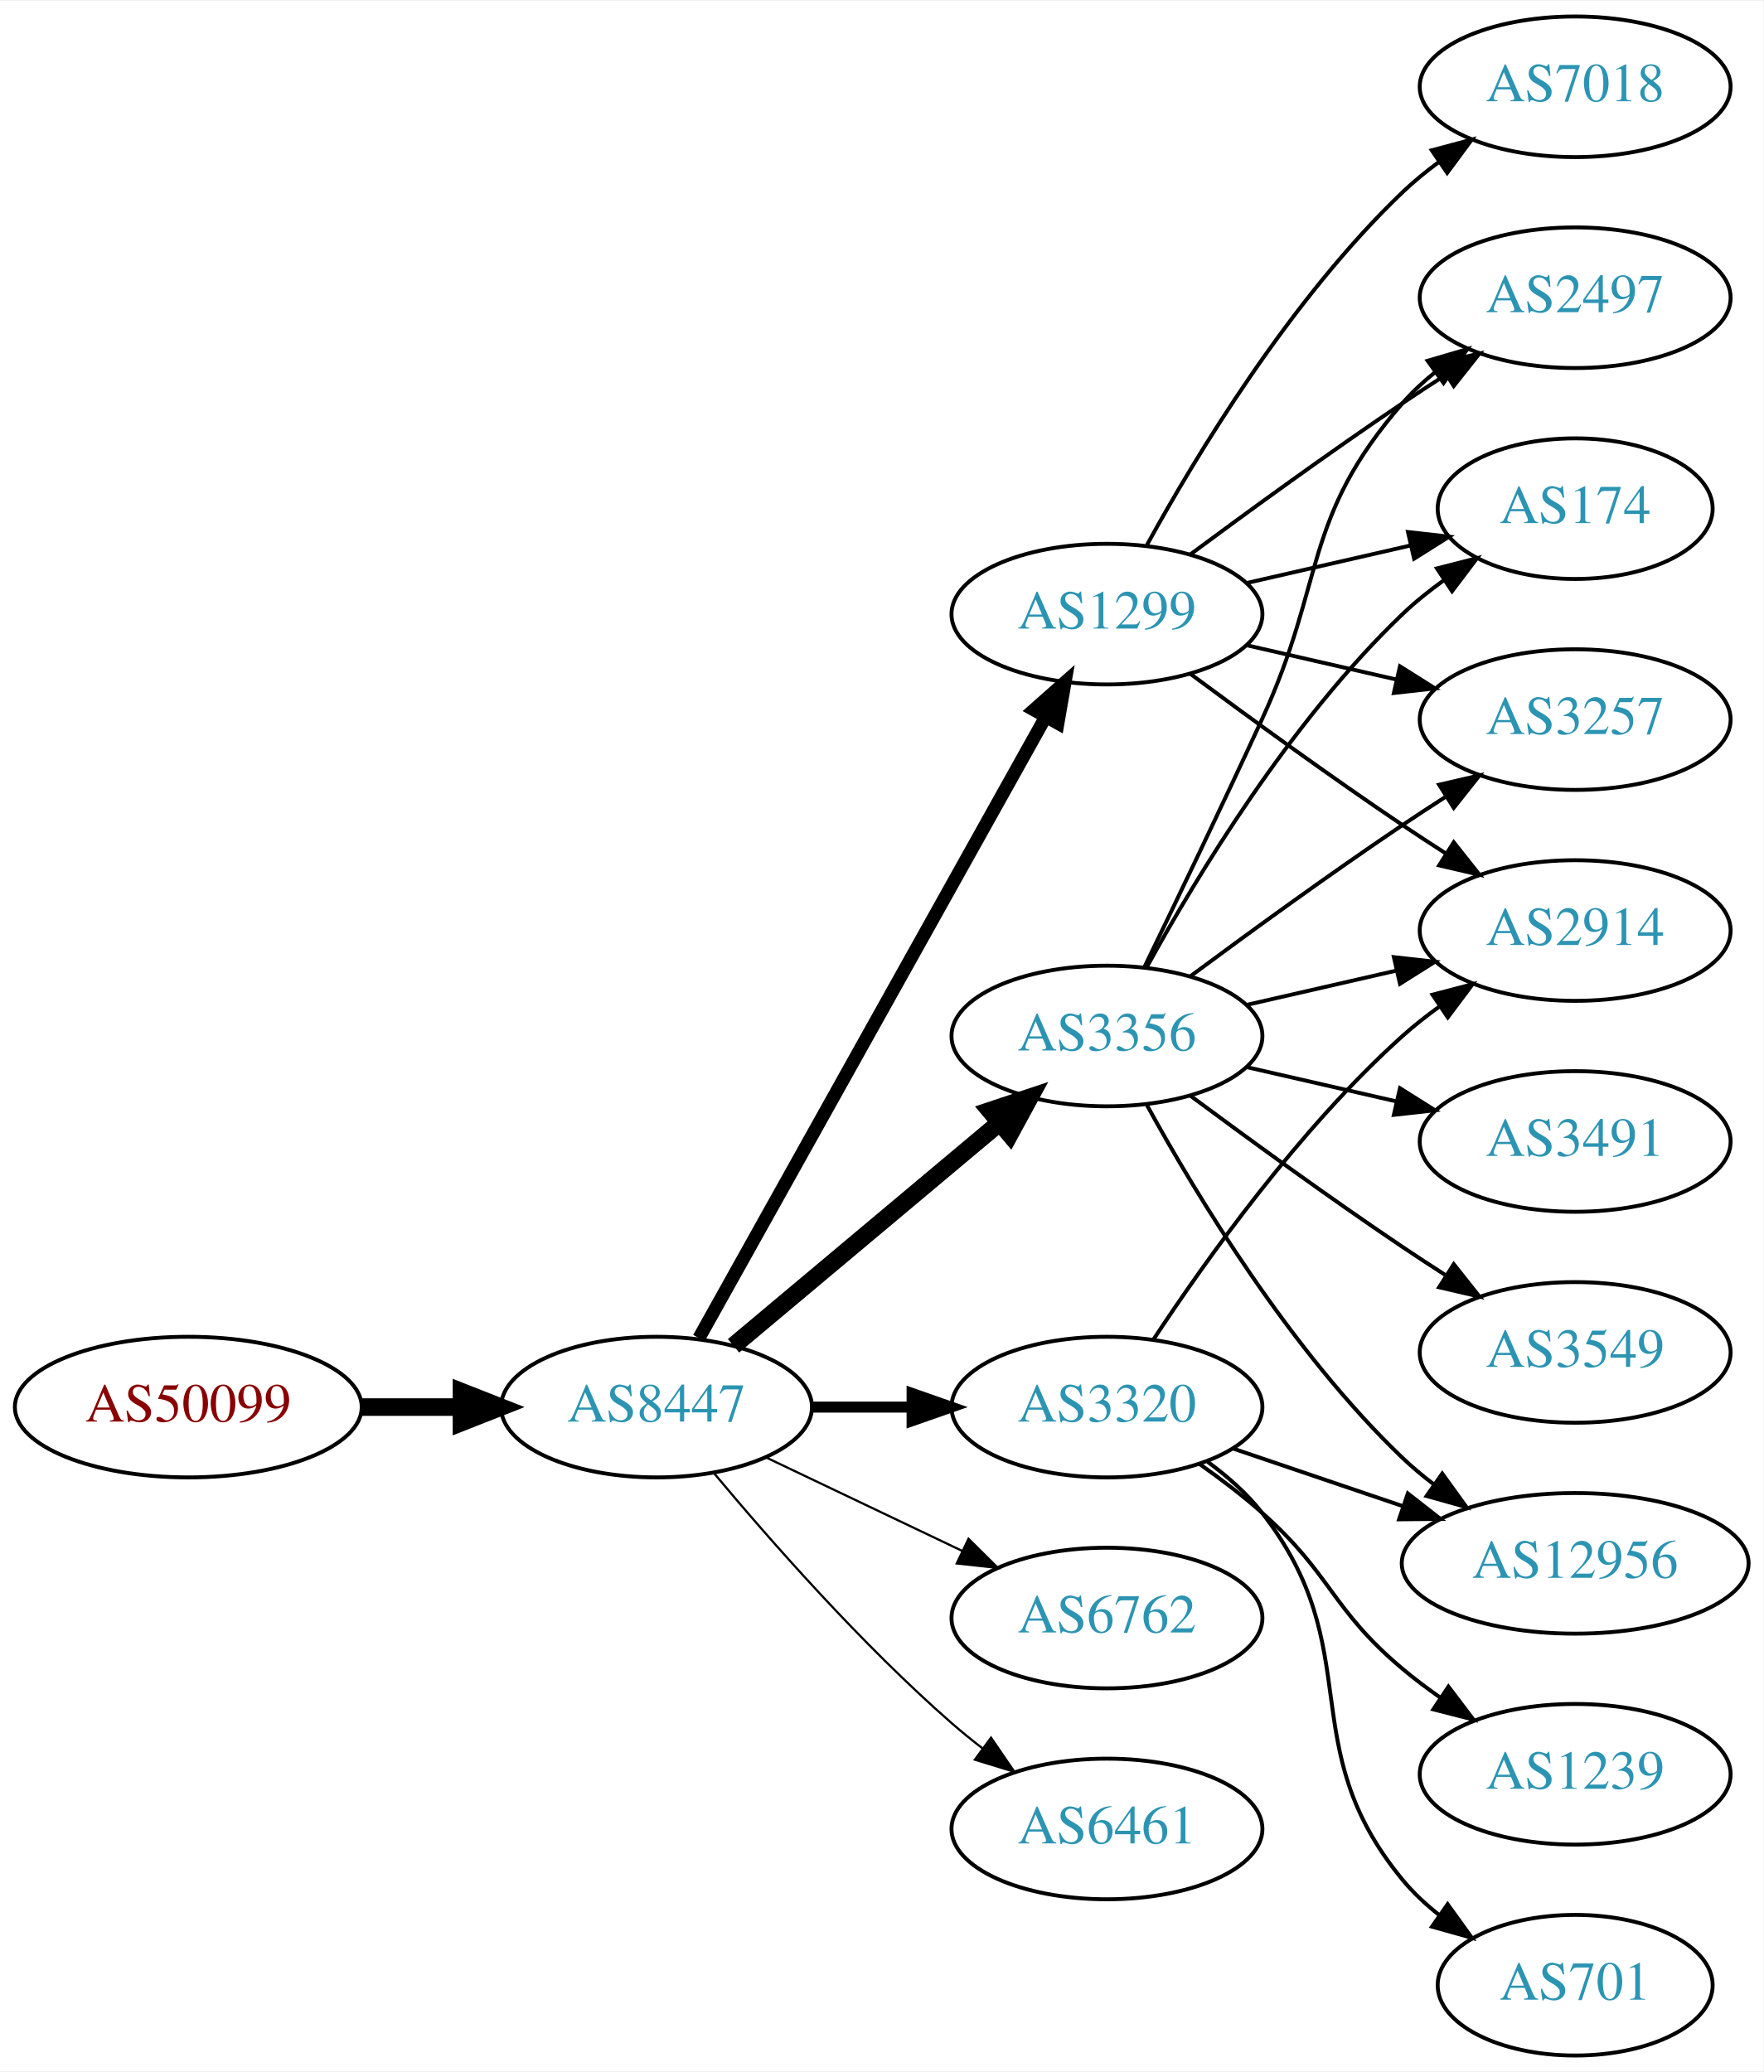
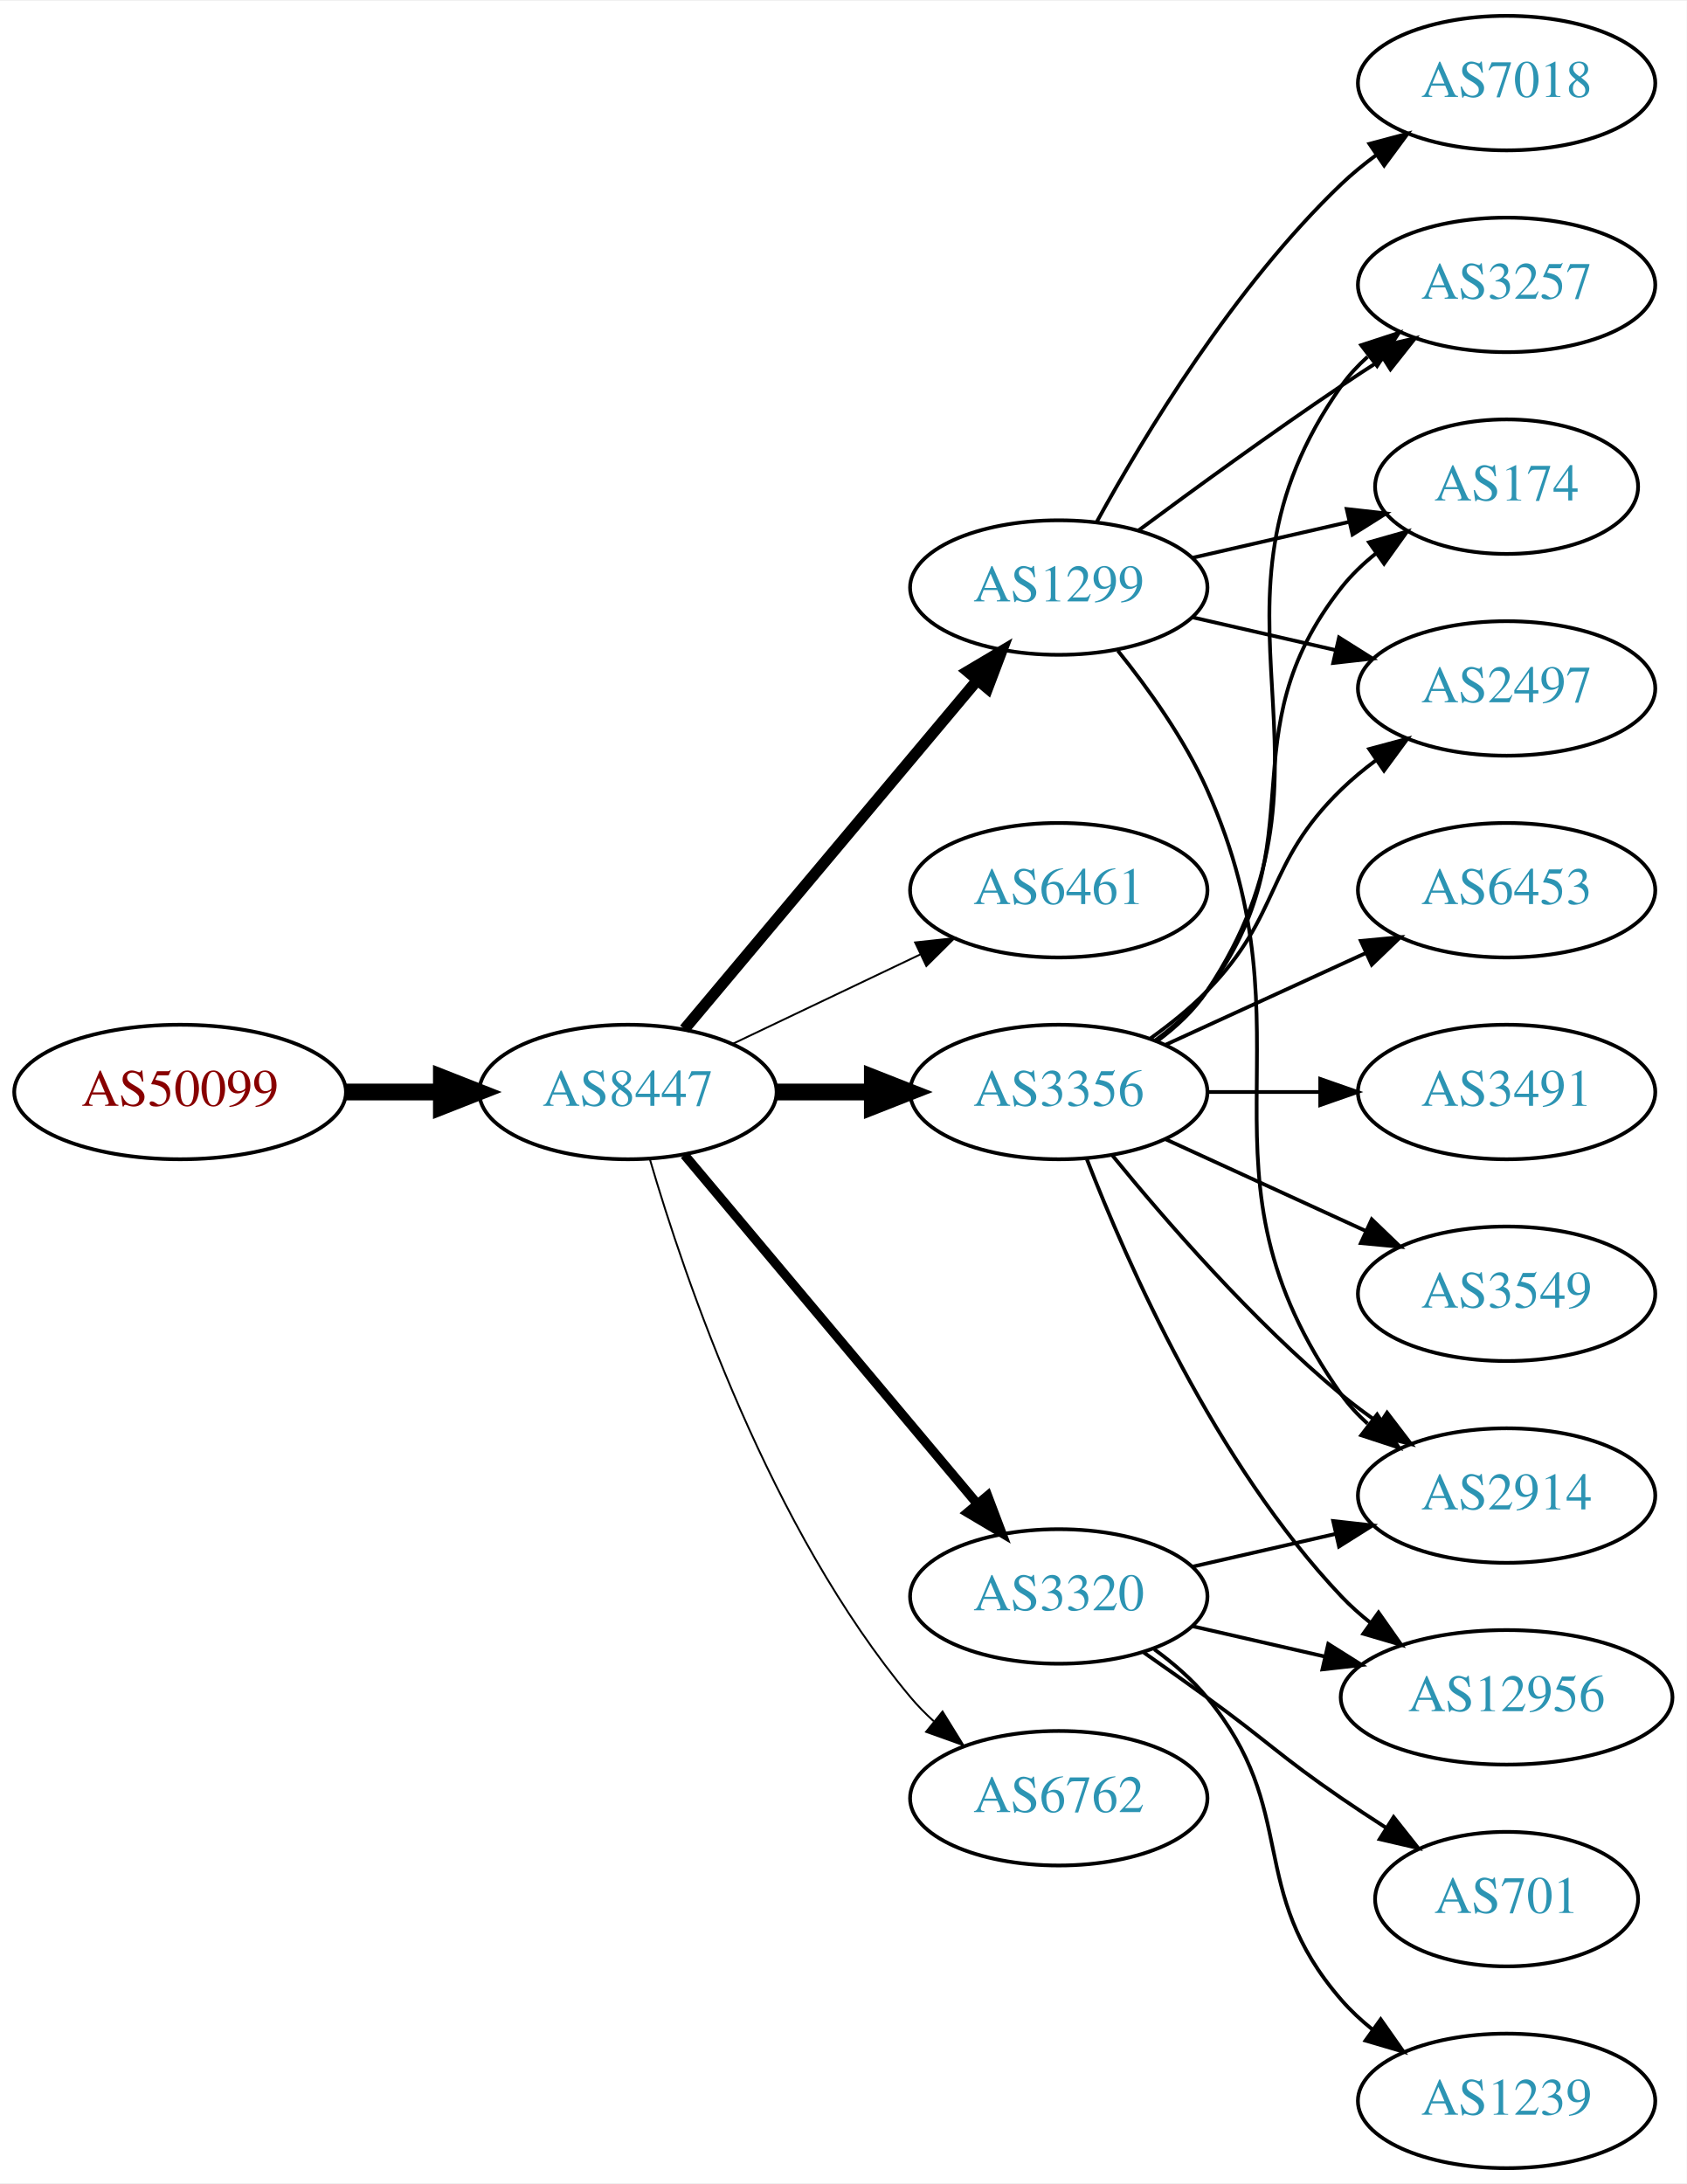
- <svg xmlns="http://www.w3.org/2000/svg" xmlns:xlink="http://www.w3.org/1999/xlink" width="451pt" height="530pt" viewBox="0.00 0.00 451.37 530.00">
-   <g id="graph0" class="graph" transform="scale(1 1) rotate(0) translate(4 526)">
-     <polygon fill="white" stroke="none" points="-4,4 -4,-526 447.37,-526 447.37,4 -4,4" />
+ <svg xmlns="http://www.w3.org/2000/svg" xmlns:xlink="http://www.w3.org/1999/xlink" width="451pt" height="584pt" viewBox="0.00 0.00 451.37 584.00">
+   <g id="graph0" class="graph" transform="scale(1 1) rotate(0) translate(4 580)">
+     <polygon fill="white" stroke="none" points="-4,4 -4,-580 447.37,-580 447.37,4 -4,4" />
    <g id="node1" class="node">
      <g id="a_node1">
        <a xlink:href="/asn/50099" xlink:title="AS50099 ~ Volkskreditbank AG [AT]">
-           <ellipse fill="#ffffff" stroke="black" cx="44.196" cy="-166" rx="44.393" ry="18" />
-           <text text-anchor="middle" x="44.196" y="-162.3" font-family="Times,serif" font-size="14.00" fill="#880000">AS50099</text>
+           <ellipse fill="#ffffff" stroke="black" cx="44.196" cy="-288" rx="44.393" ry="18" />
+           <text text-anchor="middle" x="44.196" y="-284.3" font-family="Times,serif" font-size="14.00" fill="#880000">AS50099</text>
        </a>
      </g>
    </g>
    <g id="node2" class="node">
      <g id="a_node2">
        <a xlink:href="/asn/8447" xlink:title="AS8447 ~ A1 Telekom Austria AG [AT]">
-           <ellipse fill="#ffffff" stroke="black" cx="164.039" cy="-166" rx="39.794" ry="18" />
-           <text text-anchor="middle" x="164.039" y="-162.3" font-family="Times,serif" font-size="14.00" fill="#2c94b3">AS8447</text>
+           <ellipse fill="#ffffff" stroke="black" cx="164.039" cy="-288" rx="39.794" ry="18" />
+           <text text-anchor="middle" x="164.039" y="-284.3" font-family="Times,serif" font-size="14.00" fill="#2c94b3">AS8447</text>
        </a>
      </g>
    </g>
    <g id="edge1" class="edge">
-       <path fill="none" stroke="black" stroke-width="4.5" d="M88.407,-166C96.72,-166 105.482,-166 113.965,-166" />
-       <polygon fill="black" stroke="black" stroke-width="4.5" points="114.123,-169.938 124.123,-166 114.123,-162.063 114.123,-169.938" />
+       <path fill="none" stroke="black" stroke-width="4.5" d="M88.407,-288C96.72,-288 105.482,-288 113.965,-288" />
+       <polygon fill="black" stroke="black" stroke-width="4.5" points="114.123,-291.938 124.123,-288 114.123,-284.063 114.123,-291.938" />
    </g>
    <g id="node3" class="node">
      <g id="a_node3">
-         <a xlink:href="/asn/3320" xlink:title="AS3320 ~ DTAG [DE]">
-           <ellipse fill="#ffffff" stroke="black" cx="279.332" cy="-166" rx="39.794" ry="18" />
-           <text text-anchor="middle" x="279.332" y="-162.3" font-family="Times,serif" font-size="14.00" fill="#2c94b3">AS3320</text>
+         <a xlink:href="/asn/1299" xlink:title="AS1299 ~ Telia Carrier [EU]">
+           <ellipse fill="#ffffff" stroke="black" cx="279.332" cy="-423" rx="39.794" ry="18" />
+           <text text-anchor="middle" x="279.332" y="-419.3" font-family="Times,serif" font-size="14.00" fill="#2c94b3">AS1299</text>
        </a>
      </g>
    </g>
    <g id="edge2" class="edge">
-       <path fill="none" stroke="black" stroke-width="2.812" d="M203.711,-166C211.914,-166 220.678,-166 229.21,-166" />
-       <polygon fill="black" stroke="black" stroke-width="2.812" points="229.449,-169.5 239.449,-166 229.449,-162.5 229.449,-169.5" />
+       <path fill="none" stroke="black" stroke-width="3" d="M179.158,-304.825C198.833,-328.269 234.637,-370.934 257.415,-398.076" />
+       <polygon fill="black" stroke="black" stroke-width="3" points="254.925,-400.553 264.034,-405.963 260.287,-396.053 254.925,-400.553" />
    </g>
    <g id="node4" class="node">
      <g id="a_node4">
-         <a xlink:href="/asn/1299" xlink:title="AS1299 ~ Telia Carrier [EU]">
-           <ellipse fill="#ffffff" stroke="black" cx="279.332" cy="-369" rx="39.794" ry="18" />
-           <text text-anchor="middle" x="279.332" y="-365.3" font-family="Times,serif" font-size="14.00" fill="#2c94b3">AS1299</text>
+         <a xlink:href="/asn/6461" xlink:title="AS6461 ~ Zayo Bandwidth [US]">
+           <ellipse fill="#ffffff" stroke="black" cx="279.332" cy="-342" rx="39.794" ry="18" />
+           <text text-anchor="middle" x="279.332" y="-338.3" font-family="Times,serif" font-size="14.00" fill="#2c94b3">AS6461</text>
        </a>
      </g>
    </g>
    <g id="edge3" class="edge">
-       <path fill="none" stroke="black" stroke-width="3.375" d="M174.894,-183.66C194.864,-219.442 240.192,-300.661 263.652,-342.697" />
-       <polygon fill="black" stroke="black" stroke-width="3.375" points="260.65,-344.499 268.579,-351.526 266.762,-341.088 260.65,-344.499" />
+       <path fill="none" stroke="black" stroke-width="0.5" d="M192.175,-300.934C207.169,-308.081 225.99,-317.052 242.213,-324.785" />
+       <polygon fill="black" stroke="black" stroke-width="0.5" points="240.884,-328.028 251.417,-329.171 243.895,-321.709 240.884,-328.028" />
    </g>
    <g id="node5" class="node">
      <g id="a_node5">
        <a xlink:href="/asn/3356" xlink:title="AS3356 ~ Level 3 Parent, LLC [US]">
-           <ellipse fill="#ffffff" stroke="black" cx="279.332" cy="-261" rx="39.794" ry="18" />
-           <text text-anchor="middle" x="279.332" y="-257.3" font-family="Times,serif" font-size="14.00" fill="#2c94b3">AS3356</text>
+           <ellipse fill="#ffffff" stroke="black" cx="279.332" cy="-288" rx="39.794" ry="18" />
+           <text text-anchor="middle" x="279.332" y="-284.3" font-family="Times,serif" font-size="14.00" fill="#2c94b3">AS3356</text>
        </a>
      </g>
    </g>
    <g id="edge4" class="edge">
-       <path fill="none" stroke="black" stroke-width="4.5" d="M183.747,-181.687C202.278,-197.227 230.835,-221.172 251.724,-238.689" />
-       <polygon fill="black" stroke="black" stroke-width="4.5" points="249.403,-241.881 259.596,-245.289 254.463,-235.847 249.403,-241.881" />
+       <path fill="none" stroke="black" stroke-width="4.5" d="M203.711,-288C211.914,-288 220.678,-288 229.21,-288" />
+       <polygon fill="black" stroke="black" stroke-width="4.5" points="229.449,-291.938 239.449,-288 229.449,-284.063 229.449,-291.938" />
    </g>
    <g id="node6" class="node">
      <g id="a_node6">
-         <a xlink:href="/asn/6762" xlink:title="AS6762 ~ TELECOM ITALIA SPARKLE S.p.A. [IT]">
-           <ellipse fill="#ffffff" stroke="black" cx="279.332" cy="-112" rx="39.794" ry="18" />
-           <text text-anchor="middle" x="279.332" y="-108.3" font-family="Times,serif" font-size="14.00" fill="#2c94b3">AS6762</text>
+         <a xlink:href="/asn/3320" xlink:title="AS3320 ~ DTAG [DE]">
+           <ellipse fill="#ffffff" stroke="black" cx="279.332" cy="-153" rx="39.794" ry="18" />
+           <text text-anchor="middle" x="279.332" y="-149.3" font-family="Times,serif" font-size="14.00" fill="#2c94b3">AS3320</text>
        </a>
      </g>
    </g>
    <g id="edge5" class="edge">
-       <path fill="none" stroke="black" stroke-width="0.562" d="M192.175,-153.066C207.169,-145.919 225.99,-136.948 242.213,-129.215" />
-       <polygon fill="black" stroke="black" stroke-width="0.562" points="243.895,-132.291 251.417,-124.829 240.884,-125.972 243.895,-132.291" />
+       <path fill="none" stroke="black" stroke-width="2.5" d="M179.158,-271.175C198.833,-247.731 234.637,-205.066 257.415,-177.924" />
+       <polygon fill="black" stroke="black" stroke-width="2.5" points="260.287,-179.947 264.034,-170.037 254.925,-175.447 260.287,-179.947" />
    </g>
    <g id="node7" class="node">
      <g id="a_node7">
-         <a xlink:href="/asn/6461" xlink:title="AS6461 ~ Zayo Bandwidth [US]">
-           <ellipse fill="#ffffff" stroke="black" cx="279.332" cy="-58" rx="39.794" ry="18" />
-           <text text-anchor="middle" x="279.332" y="-54.3" font-family="Times,serif" font-size="14.00" fill="#2c94b3">AS6461</text>
+         <a xlink:href="/asn/6762" xlink:title="AS6762 ~ TELECOM ITALIA SPARKLE S.p.A. [IT]">
+           <ellipse fill="#ffffff" stroke="black" cx="279.332" cy="-99" rx="39.794" ry="18" />
+           <text text-anchor="middle" x="279.332" y="-95.3" font-family="Times,serif" font-size="14.00" fill="#2c94b3">AS6762</text>
        </a>
      </g>
    </g>
    <g id="edge6" class="edge">
-       <path fill="none" stroke="black" stroke-width="0.562" d="M178.669,-149.183C192.951,-132.071 216.498,-105.255 239.685,-85 242.151,-82.846 244.789,-80.706 247.487,-78.628" />
-       <polygon fill="black" stroke="black" stroke-width="0.562" points="249.66,-81.375 255.641,-72.63 245.512,-75.736 249.66,-81.375" />
+       <path fill="none" stroke="black" stroke-width="0.5" d="M169.913,-269.998C179.227,-238.156 202.043,-171.019 239.685,-126 241.555,-123.763 243.654,-121.626 245.88,-119.604" />
+       <polygon fill="black" stroke="black" stroke-width="0.5" points="248.227,-122.207 253.799,-113.196 243.823,-116.766 248.227,-122.207" />
    </g>
    <g id="node8" class="node">
      <g id="a_node8">
+         <a xlink:href="/asn/3257" xlink:title="AS3257 ~ GTT [DE]">
+           <ellipse fill="#ffffff" stroke="black" cx="399.174" cy="-504" rx="39.794" ry="18" />
+           <text text-anchor="middle" x="399.174" y="-500.3" font-family="Times,serif" font-size="14.00" fill="#2c94b3">AS3257</text>
+         </a>
+       </g>
+     </g>
+     <g id="edge22" class="edge">
+       <path fill="none" stroke="black" d="M300.662,-438.277C315.524,-449.304 336.269,-464.407 354.978,-477 358.527,-479.389 362.277,-481.839 366.026,-484.242" />
+       <polygon fill="black" stroke="black" points="364.352,-487.325 374.674,-489.712 368.094,-481.409 364.352,-487.325" />
+     </g>
+     <g id="node12" class="node">
+       <g id="a_node12">
+         <a xlink:href="/asn/174" xlink:title="AS174 ~ Cogent Communications [US]">
+           <ellipse fill="#ffffff" stroke="black" cx="399.174" cy="-450" rx="35.194" ry="18" />
+           <text text-anchor="middle" x="399.174" y="-446.3" font-family="Times,serif" font-size="14.00" fill="#2c94b3">AS174</text>
+         </a>
+       </g>
+     </g>
+     <g id="edge21" class="edge">
+       <path fill="none" stroke="black" d="M315.051,-430.955C328.143,-433.955 343.166,-437.396 356.806,-440.522" />
+       <polygon fill="black" stroke="black" points="356.384,-444.016 366.914,-442.838 357.948,-437.193 356.384,-444.016" />
+     </g>
+     <g id="node13" class="node">
+       <g id="a_node13">
        <a xlink:href="/asn/2914" xlink:title="AS2914 ~ NTT America, Inc. [US]">
-           <ellipse fill="#ffffff" stroke="black" cx="399.174" cy="-288" rx="39.794" ry="18" />
-           <text text-anchor="middle" x="399.174" y="-284.3" font-family="Times,serif" font-size="14.00" fill="#2c94b3">AS2914</text>
-         </a>
-       </g>
+           <ellipse fill="#ffffff" stroke="black" cx="399.174" cy="-180" rx="39.794" ry="18" />
+           <text text-anchor="middle" x="399.174" y="-176.3" font-family="Times,serif" font-size="14.00" fill="#2c94b3">AS2914</text>
+         </a>
+       </g>
+     </g>
+     <g id="edge20" class="edge">
+       <path fill="none" stroke="black" d="M295.143,-406.106C303.3,-395.975 312.962,-382.475 318.978,-369 349.048,-301.651 312.399,-267.225 354.978,-207 356.969,-204.184 359.356,-201.599 361.972,-199.24" />
+       <polygon fill="black" stroke="black" points="364.525,-201.694 370.34,-192.838 360.271,-196.135 364.525,-201.694" />
+     </g>
+     <g id="node14" class="node">
+       <g id="a_node14">
+         <a xlink:href="/asn/2497" xlink:title="AS2497 ~ Internet Initiative Japan Inc. [JP]">
+           <ellipse fill="#ffffff" stroke="black" cx="399.174" cy="-396" rx="39.794" ry="18" />
+           <text text-anchor="middle" x="399.174" y="-392.3" font-family="Times,serif" font-size="14.00" fill="#2c94b3">AS2497</text>
+         </a>
+       </g>
+     </g>
+     <g id="edge23" class="edge">
+       <path fill="none" stroke="black" d="M315.051,-415.045C327.051,-412.296 340.672,-409.175 353.364,-406.267" />
+       <polygon fill="black" stroke="black" points="354.33,-409.636 363.296,-403.991 352.767,-402.813 354.33,-409.636" />
+     </g>
+     <g id="node18" class="node">
+       <g id="a_node18">
+         <a xlink:href="/asn/7018" xlink:title="AS7018 ~ AT&amp;T Services, Inc. [US]">
+           <ellipse fill="#ffffff" stroke="black" cx="399.174" cy="-558" rx="39.794" ry="18" />
+           <text text-anchor="middle" x="399.174" y="-554.3" font-family="Times,serif" font-size="14.00" fill="#2c94b3">AS7018</text>
+         </a>
+       </g>
+     </g>
+     <g id="edge19" class="edge">
+       <path fill="none" stroke="black" d="M289.573,-440.713C302.118,-463.561 326.295,-503.611 354.978,-531 357.846,-533.739 361.035,-536.347 364.344,-538.785" />
+       <polygon fill="black" stroke="black" points="362.468,-541.742 372.704,-544.477 366.407,-535.956 362.468,-541.742" />
    </g>
    <g id="edge7" class="edge">
-       <path fill="none" stroke="black" d="M291.197,-183.252C304.52,-203.5 328.604,-237.315 354.978,-261 357.929,-263.65 361.171,-266.2 364.513,-268.604" />
-       <polygon fill="black" stroke="black" points="362.661,-271.576 372.913,-274.251 366.567,-265.767 362.661,-271.576" />
+       <path fill="none" stroke="black" d="M305.651,-301.607C310.707,-305.351 315.518,-309.831 318.978,-315 360.003,-376.294 312.399,-416.775 354.978,-477 356.969,-479.816 359.356,-482.401 361.972,-484.76" />
+       <polygon fill="black" stroke="black" points="360.271,-487.865 370.34,-491.162 364.525,-482.306 360.271,-487.865" />
    </g>
    <g id="node9" class="node">
      <g id="a_node9">
        <a xlink:href="/asn/12956" xlink:title="AS12956 ~ TELXIUS [ES]">
          <ellipse fill="#ffffff" stroke="black" cx="399.174" cy="-126" rx="44.393" ry="18" />
          <text text-anchor="middle" x="399.174" y="-122.3" font-family="Times,serif" font-size="14.00" fill="#2c94b3">AS12956</text>
        </a>
      </g>
    </g>
    <g id="edge8" class="edge">
-       <path fill="none" stroke="black" d="M311.602,-155.386C324.898,-150.872 340.624,-145.535 355,-140.655" />
-       <polygon fill="black" stroke="black" points="356.347,-143.894 364.691,-137.365 354.097,-137.265 356.347,-143.894" />
+       <path fill="none" stroke="black" d="M286.855,-270.006C297.605,-242.272 321.262,-188.571 354.978,-153 357.362,-150.485 360.029,-148.107 362.835,-145.883" />
+       <polygon fill="black" stroke="black" points="364.904,-148.707 370.997,-140.039 360.828,-143.015 364.904,-148.707" />
    </g>
    <g id="node10" class="node">
      <g id="a_node10">
-         <a xlink:href="/asn/1239" xlink:title="AS1239 ~ Sprint [US]">
-           <ellipse fill="#ffffff" stroke="black" cx="399.174" cy="-72" rx="39.794" ry="18" />
-           <text text-anchor="middle" x="399.174" y="-68.3" font-family="Times,serif" font-size="14.00" fill="#2c94b3">AS1239</text>
+         <a xlink:href="/asn/3491" xlink:title="AS3491 ~ PCCW Global, Inc. [US]">
+           <ellipse fill="#ffffff" stroke="black" cx="399.174" cy="-288" rx="39.794" ry="18" />
+           <text text-anchor="middle" x="399.174" y="-284.3" font-family="Times,serif" font-size="14.00" fill="#2c94b3">AS3491</text>
        </a>
      </g>
    </g>
    <g id="edge9" class="edge">
-       <path fill="none" stroke="black" d="M303.058,-151.411C308.459,-147.6 314.072,-143.337 318.978,-139 336.898,-123.159 336.659,-114.377 354.978,-99 358.016,-96.45 361.315,-93.965 364.69,-91.601" />
-       <polygon fill="black" stroke="black" points="366.733,-94.446 373.133,-86.002 362.864,-88.612 366.733,-94.446" />
+       <path fill="none" stroke="black" d="M319.244,-288C328.798,-288 339.147,-288 349.11,-288" />
+       <polygon fill="black" stroke="black" points="349.302,-291.5 359.302,-288 349.302,-284.5 349.302,-291.5" />
    </g>
    <g id="node11" class="node">
      <g id="a_node11">
-         <a xlink:href="/asn/701" xlink:title="AS701 ~ UUNET [US]">
-           <ellipse fill="#ffffff" stroke="black" cx="399.174" cy="-18" rx="35.194" ry="18" />
-           <text text-anchor="middle" x="399.174" y="-14.3" font-family="Times,serif" font-size="14.00" fill="#2c94b3">AS701</text>
+         <a xlink:href="/asn/3549" xlink:title="AS3549 ~ Level 3 Parent, LLC [US]">
+           <ellipse fill="#ffffff" stroke="black" cx="399.174" cy="-234" rx="39.794" ry="18" />
+           <text text-anchor="middle" x="399.174" y="-230.3" font-family="Times,serif" font-size="14.00" fill="#2c94b3">AS3549</text>
        </a>
      </g>
    </g>
    <g id="edge10" class="edge">
-       <path fill="none" stroke="black" d="M305.101,-151.995C310.186,-148.272 315.148,-143.901 318.978,-139 346.526,-103.751 326.538,-79.533 354.978,-45 357.698,-41.698 360.932,-38.679 364.389,-35.955" />
-       <polygon fill="black" stroke="black" points="366.526,-38.732 372.724,-30.139 362.52,-32.992 366.526,-38.732" />
+       <path fill="none" stroke="black" d="M307.96,-275.339C323.917,-268.027 344.188,-258.739 361.471,-250.819" />
+       <polygon fill="black" stroke="black" points="363.085,-253.929 370.718,-246.581 360.169,-247.565 363.085,-253.929" />
+     </g>
+     <g id="edge11" class="edge">
+       <path fill="none" stroke="black" d="M305.262,-301.882C310.338,-305.611 315.256,-310.016 318.978,-315 349.249,-355.542 323.679,-383.246 354.978,-423 357.625,-426.361 360.813,-429.417 364.245,-432.161" />
+       <polygon fill="black" stroke="black" points="362.358,-435.113 372.552,-438 366.383,-429.386 362.358,-435.113" />
+     </g>
+     <g id="edge12" class="edge">
+       <path fill="none" stroke="black" d="M293.751,-270.935C307.865,-253.625 331.28,-226.655 354.978,-207 358.194,-204.332 361.695,-201.73 365.265,-199.259" />
+       <polygon fill="black" stroke="black" points="367.189,-202.183 373.622,-193.764 363.343,-196.334 367.189,-202.183" />
    </g>
    <g id="edge13" class="edge">
-       <path fill="none" stroke="black" d="M300.662,-353.723C315.524,-342.696 336.269,-327.593 354.978,-315 358.527,-312.611 362.277,-310.161 366.026,-307.758" />
-       <polygon fill="black" stroke="black" points="368.094,-310.591 374.674,-302.288 364.352,-304.675 368.094,-310.591" />
-     </g>
-     <g id="node12" class="node">
-       <g id="a_node12">
-         <a xlink:href="/asn/2497" xlink:title="AS2497 ~ Internet Initiative Japan Inc. [JP]">
-           <ellipse fill="#ffffff" stroke="black" cx="399.174" cy="-450" rx="39.794" ry="18" />
-           <text text-anchor="middle" x="399.174" y="-446.3" font-family="Times,serif" font-size="14.00" fill="#2c94b3">AS2497</text>
-         </a>
-       </g>
-     </g>
-     <g id="edge11" class="edge">
-       <path fill="none" stroke="black" d="M300.662,-384.277C315.524,-395.304 336.269,-410.407 354.978,-423 358.527,-425.389 362.277,-427.839 366.026,-430.242" />
-       <polygon fill="black" stroke="black" points="364.352,-433.325 374.674,-435.712 368.094,-427.409 364.352,-433.325" />
-     </g>
-     <g id="node13" class="node">
-       <g id="a_node13">
-         <a xlink:href="/asn/174" xlink:title="AS174 ~ Cogent Communications [US]">
-           <ellipse fill="#ffffff" stroke="black" cx="399.174" cy="-396" rx="35.194" ry="18" />
-           <text text-anchor="middle" x="399.174" y="-392.3" font-family="Times,serif" font-size="14.00" fill="#2c94b3">AS174</text>
-         </a>
-       </g>
-     </g>
-     <g id="edge12" class="edge">
-       <path fill="none" stroke="black" d="M315.051,-376.955C328.143,-379.955 343.166,-383.396 356.806,-386.522" />
-       <polygon fill="black" stroke="black" points="356.384,-390.016 366.914,-388.838 357.948,-383.193 356.384,-390.016" />
-     </g>
-     <g id="node14" class="node">
-       <g id="a_node14">
-         <a xlink:href="/asn/3257" xlink:title="AS3257 ~ GTT [DE]">
-           <ellipse fill="#ffffff" stroke="black" cx="399.174" cy="-342" rx="39.794" ry="18" />
-           <text text-anchor="middle" x="399.174" y="-338.3" font-family="Times,serif" font-size="14.00" fill="#2c94b3">AS3257</text>
-         </a>
-       </g>
-     </g>
-     <g id="edge14" class="edge">
-       <path fill="none" stroke="black" d="M315.051,-361.045C327.051,-358.296 340.672,-355.175 353.364,-352.267" />
-       <polygon fill="black" stroke="black" points="354.33,-355.636 363.296,-349.991 352.767,-348.813 354.33,-355.636" />
+       <path fill="none" stroke="black" d="M303.926,-302.389C309.182,-306.148 314.513,-310.437 318.978,-315 339.151,-335.617 334.285,-348.906 354.978,-369 357.823,-371.763 360.997,-374.386 364.297,-376.834" />
+       <polygon fill="black" stroke="black" points="362.414,-379.786 372.645,-382.538 366.363,-374.006 362.414,-379.786" />
    </g>
    <g id="node15" class="node">
      <g id="a_node15">
-         <a xlink:href="/asn/7018" xlink:title="AS7018 ~ AT&amp;T Services, Inc. [US]">
-           <ellipse fill="#ffffff" stroke="black" cx="399.174" cy="-504" rx="39.794" ry="18" />
-           <text text-anchor="middle" x="399.174" y="-500.3" font-family="Times,serif" font-size="14.00" fill="#2c94b3">AS7018</text>
-         </a>
-       </g>
-     </g>
-     <g id="edge15" class="edge">
-       <path fill="none" stroke="black" d="M289.573,-386.713C302.118,-409.561 326.295,-449.611 354.978,-477 357.846,-479.739 361.035,-482.347 364.344,-484.785" />
-       <polygon fill="black" stroke="black" points="362.468,-487.742 372.704,-490.477 366.407,-481.956 362.468,-487.742" />
+         <a xlink:href="/asn/6453" xlink:title="AS6453 ~ TATA COMMUNICATIONS (AMERICA) INC [US]">
+           <ellipse fill="#ffffff" stroke="black" cx="399.174" cy="-342" rx="39.794" ry="18" />
+           <text text-anchor="middle" x="399.174" y="-338.3" font-family="Times,serif" font-size="14.00" fill="#2c94b3">AS6453</text>
+         </a>
+       </g>
+     </g>
+     <g id="edge14" class="edge">
+       <path fill="none" stroke="black" d="M307.96,-300.661C323.917,-307.973 344.188,-317.261 361.471,-325.181" />
+       <polygon fill="black" stroke="black" points="360.169,-328.435 370.718,-329.419 363.085,-322.071 360.169,-328.435" />
+     </g>
+     <g id="edge17" class="edge">
+       <path fill="none" stroke="black" d="M315.051,-145.045C326.189,-142.493 338.725,-139.621 350.618,-136.896" />
+       <polygon fill="black" stroke="black" points="351.446,-140.297 360.412,-134.652 349.883,-133.474 351.446,-140.297" />
    </g>
    <g id="edge16" class="edge">
-       <path fill="none" stroke="black" d="M315.051,-268.955C327.051,-271.704 340.672,-274.825 353.364,-277.733" />
-       <polygon fill="black" stroke="black" points="352.767,-281.187 363.296,-280.009 354.33,-274.364 352.767,-281.187" />
-     </g>
-     <g id="edge18" class="edge">
-       <path fill="none" stroke="black" d="M289.573,-243.287C302.118,-220.439 326.295,-180.389 354.978,-153 357.485,-150.607 360.236,-148.313 363.098,-146.145" />
-       <polygon fill="black" stroke="black" points="365.15,-148.982 371.349,-140.39 361.145,-143.241 365.15,-148.982" />
-     </g>
-     <g id="edge22" class="edge">
-       <path fill="none" stroke="black" d="M288.913,-278.633C296.837,-294.998 308.873,-320.065 318.978,-342 335.462,-377.781 329.144,-393.258 354.978,-423 357.443,-425.838 360.28,-428.477 363.297,-430.906" />
-       <polygon fill="black" stroke="black" points="361.408,-433.858 371.575,-436.836 365.484,-428.167 361.408,-433.858" />
-     </g>
-     <g id="edge21" class="edge">
-       <path fill="none" stroke="black" d="M289.573,-278.713C302.118,-301.561 326.295,-341.611 354.978,-369 358.232,-372.107 361.899,-375.046 365.685,-377.76" />
-       <polygon fill="black" stroke="black" points="363.788,-380.701 374.054,-383.322 367.663,-374.872 363.788,-380.701" />
-     </g>
-     <g id="edge20" class="edge">
-       <path fill="none" stroke="black" d="M300.662,-276.277C315.524,-287.304 336.269,-302.407 354.978,-315 358.527,-317.389 362.277,-319.839 366.026,-322.242" />
-       <polygon fill="black" stroke="black" points="364.352,-325.325 374.674,-327.712 368.094,-319.409 364.352,-325.325" />
+       <path fill="none" stroke="black" d="M315.051,-160.955C327.051,-163.704 340.672,-166.825 353.364,-169.733" />
+       <polygon fill="black" stroke="black" points="352.767,-173.187 363.296,-172.009 354.33,-166.364 352.767,-173.187" />
    </g>
    <g id="node16" class="node">
      <g id="a_node16">
-         <a xlink:href="/asn/3549" xlink:title="AS3549 ~ Level 3 Parent, LLC [US]">
-           <ellipse fill="#ffffff" stroke="black" cx="399.174" cy="-180" rx="39.794" ry="18" />
-           <text text-anchor="middle" x="399.174" y="-176.3" font-family="Times,serif" font-size="14.00" fill="#2c94b3">AS3549</text>
-         </a>
-       </g>
-     </g>
-     <g id="edge17" class="edge">
-       <path fill="none" stroke="black" d="M300.662,-245.723C315.524,-234.696 336.269,-219.593 354.978,-207 358.527,-204.611 362.277,-202.161 366.026,-199.758" />
-       <polygon fill="black" stroke="black" points="368.094,-202.591 374.674,-194.288 364.352,-196.675 368.094,-202.591" />
+         <a xlink:href="/asn/1239" xlink:title="AS1239 ~ Sprint [US]">
+           <ellipse fill="#ffffff" stroke="black" cx="399.174" cy="-18" rx="39.794" ry="18" />
+           <text text-anchor="middle" x="399.174" y="-14.3" font-family="Times,serif" font-size="14.00" fill="#2c94b3">AS1239</text>
+         </a>
+       </g>
+     </g>
+     <g id="edge15" class="edge">
+       <path fill="none" stroke="black" d="M304.912,-138.844C310.007,-135.128 315.02,-130.799 318.978,-126 344.043,-95.606 329.144,-74.742 354.978,-45 357.443,-42.162 360.28,-39.523 363.297,-37.094" />
+       <polygon fill="black" stroke="black" points="365.484,-39.833 371.575,-31.164 361.408,-34.142 365.484,-39.833" />
    </g>
    <g id="node17" class="node">
      <g id="a_node17">
-         <a xlink:href="/asn/3491" xlink:title="AS3491 ~ PCCW Global, Inc. [US]">
-           <ellipse fill="#ffffff" stroke="black" cx="399.174" cy="-234" rx="39.794" ry="18" />
-           <text text-anchor="middle" x="399.174" y="-230.3" font-family="Times,serif" font-size="14.00" fill="#2c94b3">AS3491</text>
-         </a>
-       </g>
-     </g>
-     <g id="edge19" class="edge">
-       <path fill="none" stroke="black" d="M315.051,-253.045C327.051,-250.296 340.672,-247.175 353.364,-244.267" />
-       <polygon fill="black" stroke="black" points="354.33,-247.636 363.296,-241.991 352.767,-240.813 354.33,-247.636" />
+         <a xlink:href="/asn/701" xlink:title="AS701 ~ UUNET [US]">
+           <ellipse fill="#ffffff" stroke="black" cx="399.174" cy="-72" rx="35.194" ry="18" />
+           <text text-anchor="middle" x="399.174" y="-68.3" font-family="Times,serif" font-size="14.00" fill="#2c94b3">AS701</text>
+         </a>
+       </g>
+     </g>
+     <g id="edge18" class="edge">
+       <path fill="none" stroke="black" d="M302.089,-137.991C307.623,-134.121 313.542,-129.936 318.978,-126 335.178,-114.271 338.483,-110.311 354.978,-99 358.773,-96.398 362.81,-93.738 366.833,-91.151" />
+       <polygon fill="black" stroke="black" points="368.94,-93.96 375.521,-85.657 365.199,-88.044 368.94,-93.96" />
    </g>
  </g>
</svg>
